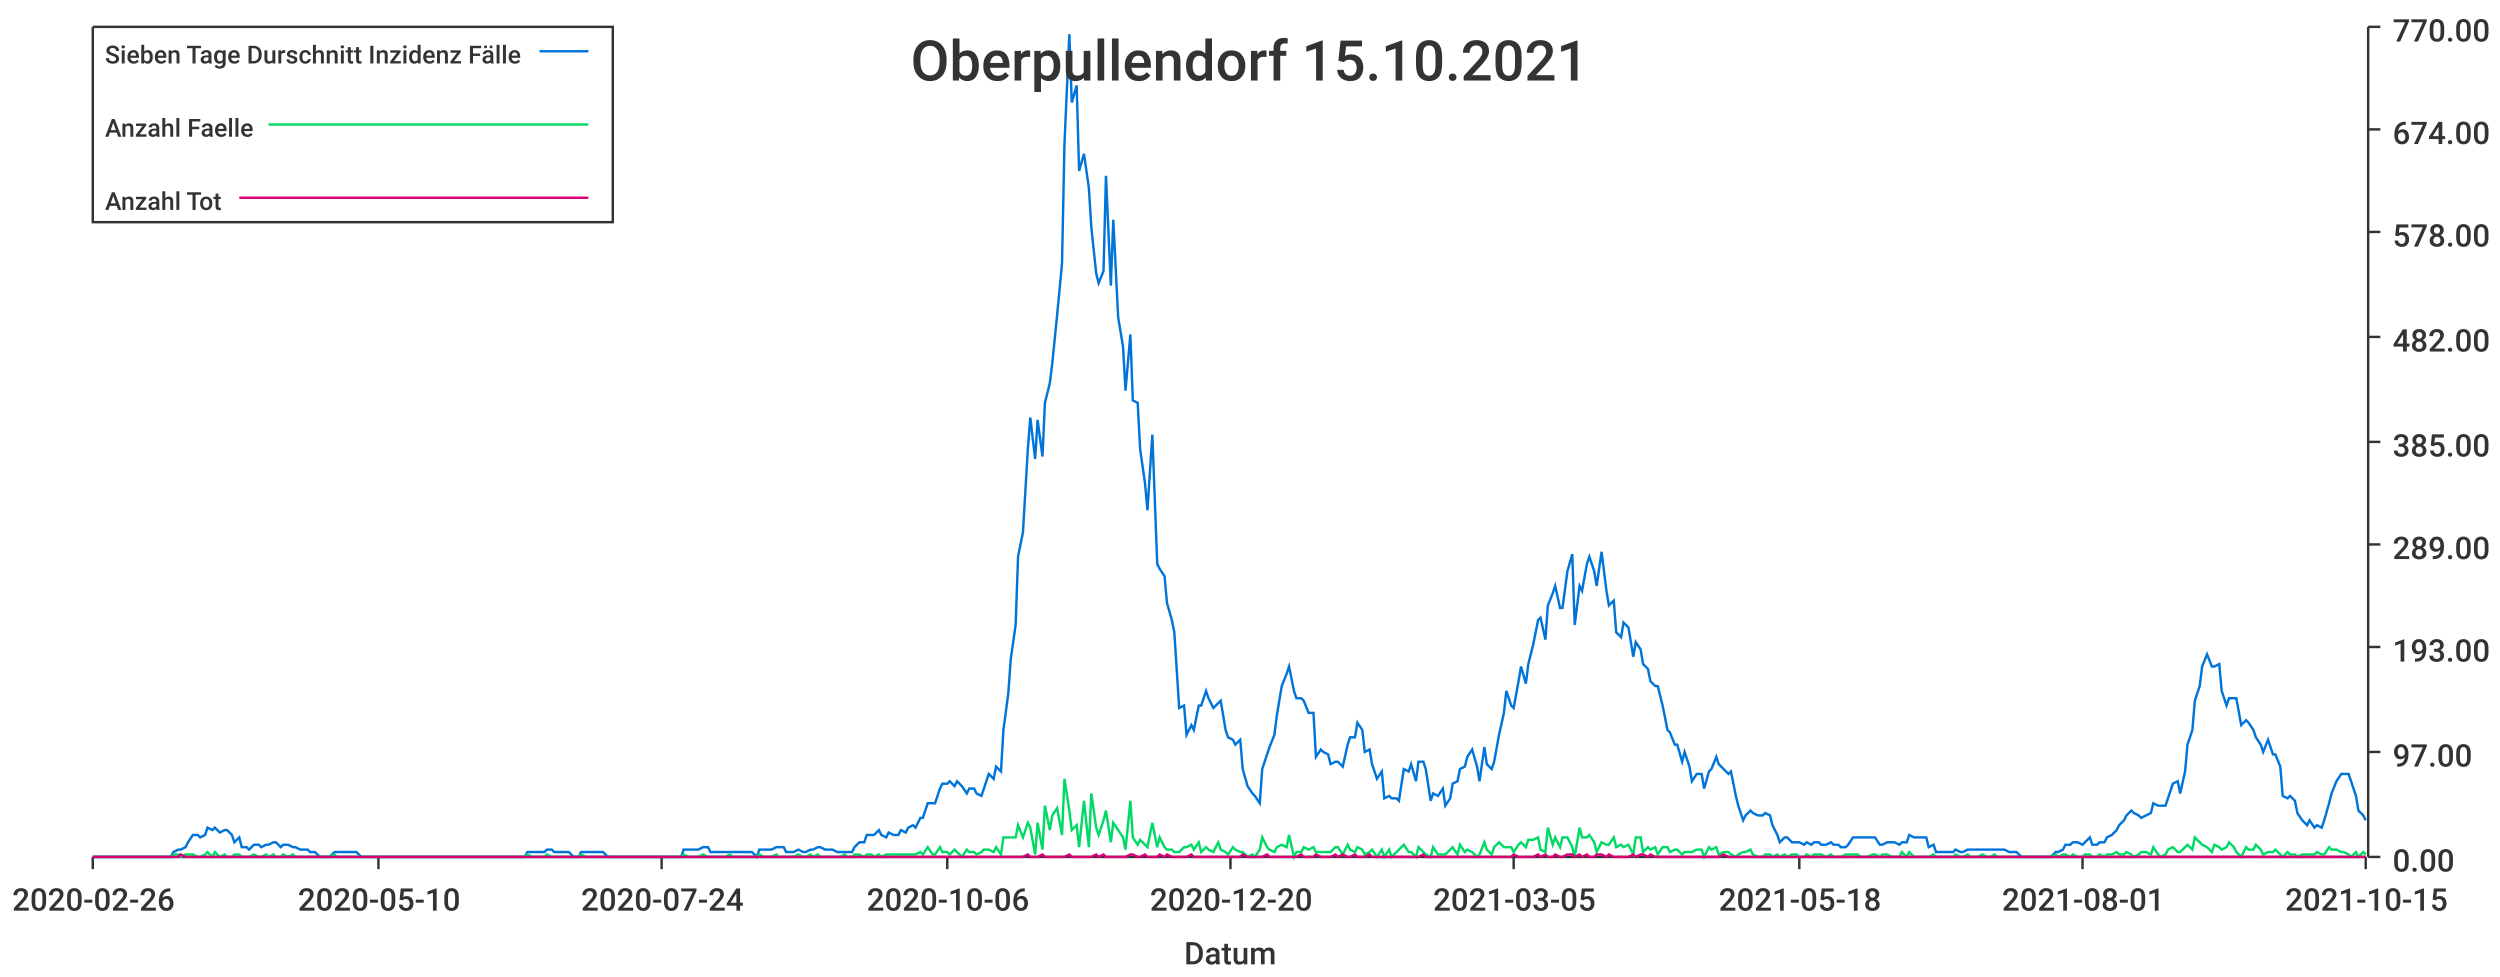
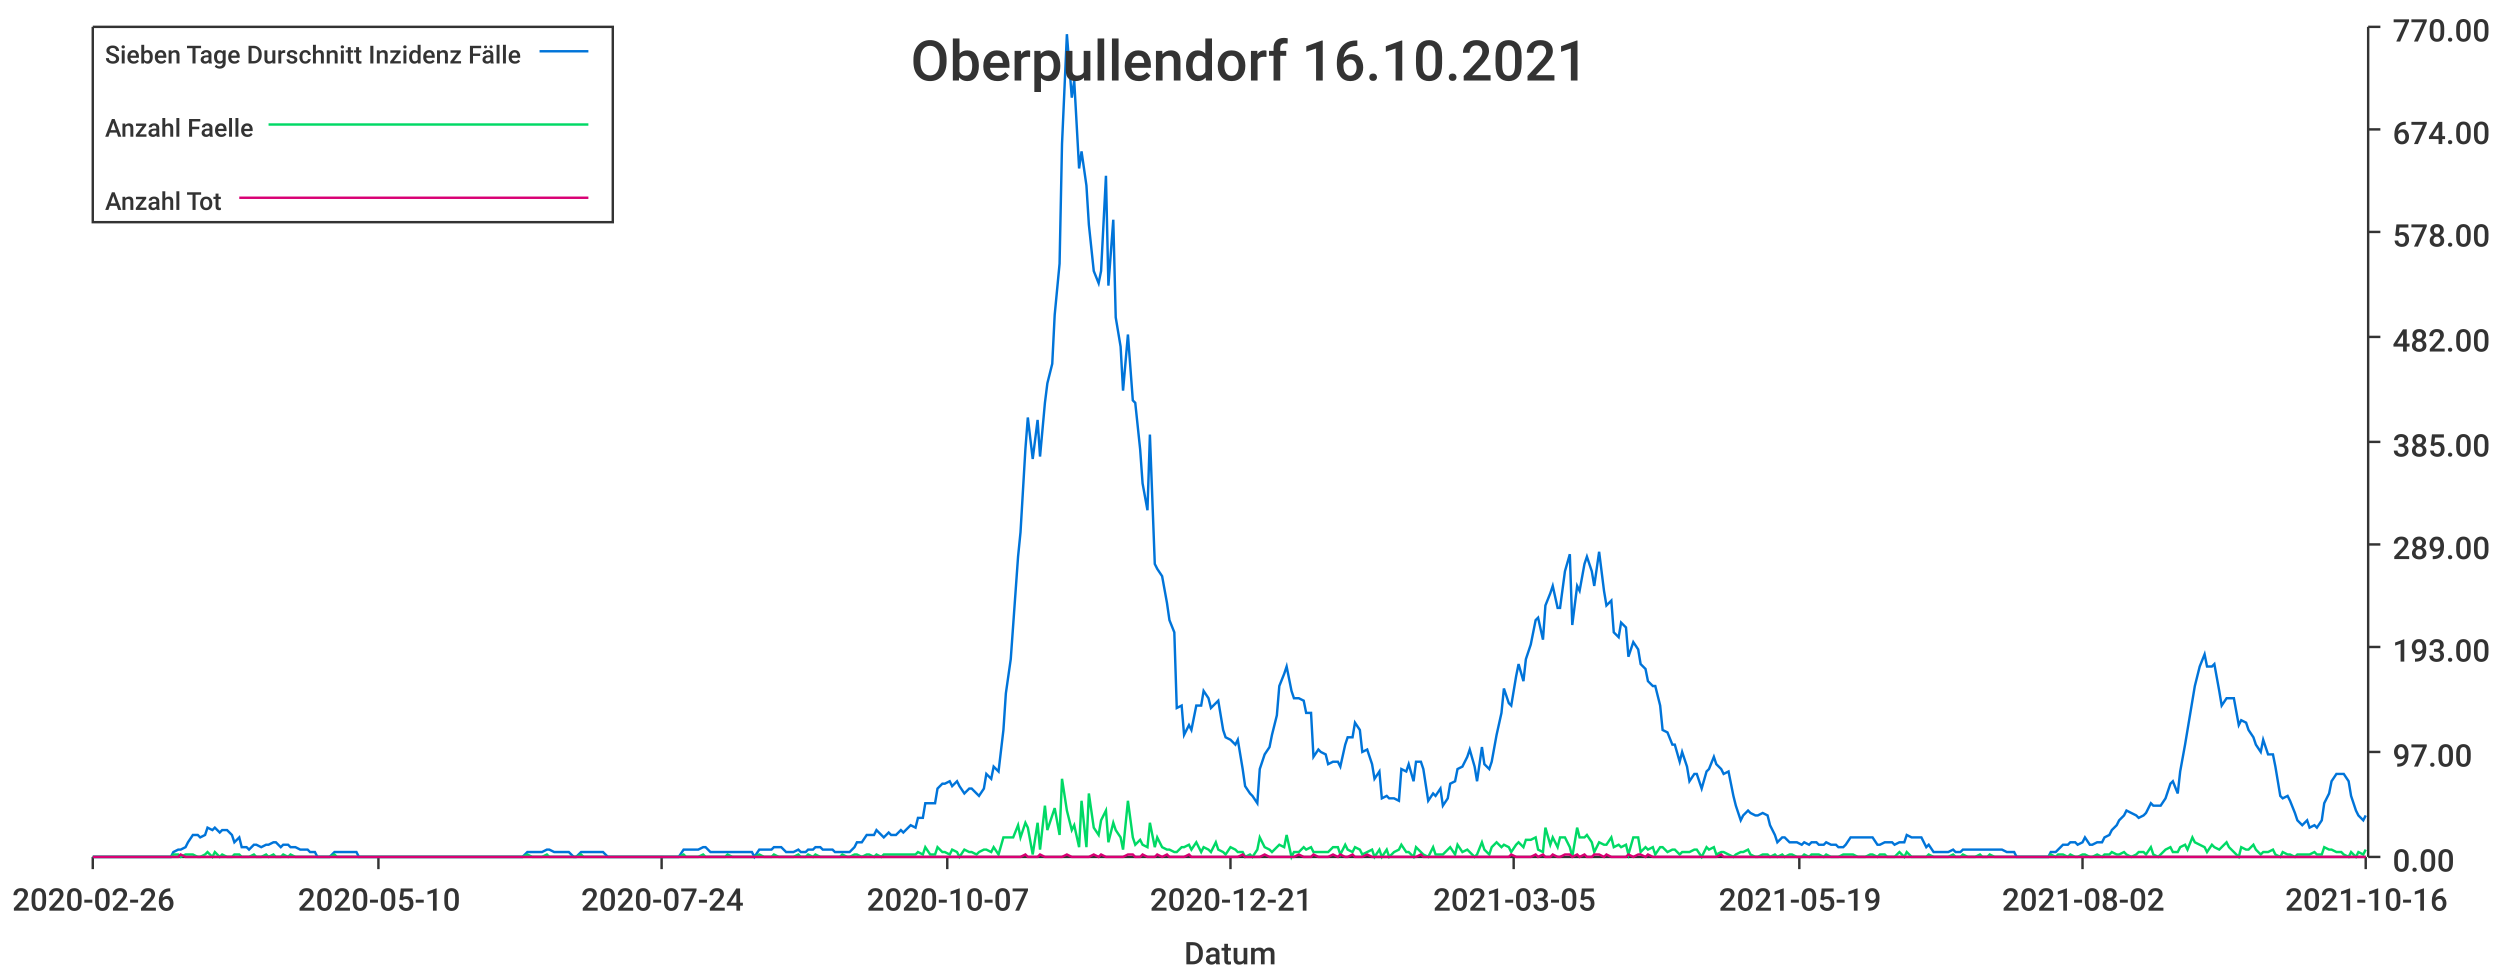
<svg xmlns="http://www.w3.org/2000/svg" width="1024" height="400">\n<path d="M 0 0 L 1024 0 L 1024 400 L 0 400 L 0 0" style="stroke-width:0;stroke:rgba(255,255,255,1.0);fill:rgba(255,255,255,1.0)" />
  <path d="M 38 11 L 969 11 L 969 351 L 38 351 L 38 11" style="stroke-width:0;stroke:rgba(255,255,255,1.0);fill:rgba(255,255,255,1.0)" />
  <path d="M 38 351 L 969 351" style="stroke-width:1;stroke:rgba(51,51,51,1.0);fill:none" />
  <path d="M 38 351 L 38 356" style="stroke-width:1;stroke:rgba(51,51,51,1.0);fill:none" />
  <text x="5" y="373" style="stroke-width:0;stroke:none;fill:rgba(51,51,51,1.0);font-size:12.8px;font-family:'Roboto Medium',sans-serif">2020-02-26</text>
  <path d="M 155 351 L 155 356" style="stroke-width:1;stroke:rgba(51,51,51,1.0);fill:none" />
  <text x="122" y="373" style="stroke-width:0;stroke:none;fill:rgba(51,51,51,1.0);font-size:12.8px;font-family:'Roboto Medium',sans-serif">2020-05-10</text>
  <path d="M 271 351 L 271 356" style="stroke-width:1;stroke:rgba(51,51,51,1.0);fill:none" />
  <text x="238" y="373" style="stroke-width:0;stroke:none;fill:rgba(51,51,51,1.0);font-size:12.8px;font-family:'Roboto Medium',sans-serif">2020-07-24</text>
  <path d="M 388 351 L 388 356" style="stroke-width:1;stroke:rgba(51,51,51,1.0);fill:none" />
-   <text x="355" y="373" style="stroke-width:0;stroke:none;fill:rgba(51,51,51,1.0);font-size:12.8px;font-family:'Roboto Medium',sans-serif">2020-10-06</text>
+   <text x="355" y="373" style="stroke-width:0;stroke:none;fill:rgba(51,51,51,1.0);font-size:12.8px;font-family:'Roboto Medium',sans-serif">2020-10-07</text>
  <path d="M 504 351 L 504 356" style="stroke-width:1;stroke:rgba(51,51,51,1.0);fill:none" />
-   <text x="471" y="373" style="stroke-width:0;stroke:none;fill:rgba(51,51,51,1.0);font-size:12.8px;font-family:'Roboto Medium',sans-serif">2020-12-20</text>
+   <text x="471" y="373" style="stroke-width:0;stroke:none;fill:rgba(51,51,51,1.0);font-size:12.8px;font-family:'Roboto Medium',sans-serif">2020-12-21</text>
  <path d="M 620 351 L 620 356" style="stroke-width:1;stroke:rgba(51,51,51,1.0);fill:none" />
  <text x="587" y="373" style="stroke-width:0;stroke:none;fill:rgba(51,51,51,1.0);font-size:12.8px;font-family:'Roboto Medium',sans-serif">2021-03-05</text>
  <path d="M 737 351 L 737 356" style="stroke-width:1;stroke:rgba(51,51,51,1.0);fill:none" />
-   <text x="704" y="373" style="stroke-width:0;stroke:none;fill:rgba(51,51,51,1.0);font-size:12.8px;font-family:'Roboto Medium',sans-serif">2021-05-18</text>
+   <text x="704" y="373" style="stroke-width:0;stroke:none;fill:rgba(51,51,51,1.0);font-size:12.8px;font-family:'Roboto Medium',sans-serif">2021-05-19</text>
  <path d="M 853 351 L 853 356" style="stroke-width:1;stroke:rgba(51,51,51,1.0);fill:none" />
-   <text x="820" y="373" style="stroke-width:0;stroke:none;fill:rgba(51,51,51,1.0);font-size:12.8px;font-family:'Roboto Medium',sans-serif">2021-08-01</text>
+   <text x="820" y="373" style="stroke-width:0;stroke:none;fill:rgba(51,51,51,1.0);font-size:12.8px;font-family:'Roboto Medium',sans-serif">2021-08-02</text>
  <path d="M 969 351 L 969 356" style="stroke-width:1;stroke:rgba(51,51,51,1.0);fill:none" />
-   <text x="936" y="373" style="stroke-width:0;stroke:none;fill:rgba(51,51,51,1.0);font-size:12.8px;font-family:'Roboto Medium',sans-serif">2021-10-15</text>
+   <text x="936" y="373" style="stroke-width:0;stroke:none;fill:rgba(51,51,51,1.0);font-size:12.8px;font-family:'Roboto Medium',sans-serif">2021-10-16</text>
  <text x="485" y="395" style="stroke-width:0;stroke:none;fill:rgba(51,51,51,1.0);font-size:12.8px;font-family:'Roboto Medium',sans-serif">Datum</text>
  <path d="M 970 351 L 970 11" style="stroke-width:1;stroke:rgba(51,51,51,1.0);fill:none" />
  <path d="M 970 351 L 975 351" style="stroke-width:1;stroke:rgba(51,51,51,1.0);fill:none" />
  <text x="980" y="357" style="stroke-width:0;stroke:none;fill:rgba(51,51,51,1.0);font-size:12.8px;font-family:'Roboto Medium',sans-serif">0.00</text>
  <path d="M 970 308 L 975 308" style="stroke-width:1;stroke:rgba(51,51,51,1.0);fill:none" />
  <text x="980" y="314" style="stroke-width:0;stroke:none;fill:rgba(51,51,51,1.0);font-size:12.8px;font-family:'Roboto Medium',sans-serif">97.00</text>
  <path d="M 970 265 L 975 265" style="stroke-width:1;stroke:rgba(51,51,51,1.0);fill:none" />
  <text x="980" y="271" style="stroke-width:0;stroke:none;fill:rgba(51,51,51,1.0);font-size:12.8px;font-family:'Roboto Medium',sans-serif">193.00</text>
  <path d="M 970 223 L 975 223" style="stroke-width:1;stroke:rgba(51,51,51,1.0);fill:none" />
  <text x="980" y="229" style="stroke-width:0;stroke:none;fill:rgba(51,51,51,1.0);font-size:12.8px;font-family:'Roboto Medium',sans-serif">289.00</text>
  <path d="M 970 181 L 975 181" style="stroke-width:1;stroke:rgba(51,51,51,1.0);fill:none" />
  <text x="980" y="187" style="stroke-width:0;stroke:none;fill:rgba(51,51,51,1.0);font-size:12.8px;font-family:'Roboto Medium',sans-serif">385.00</text>
  <path d="M 970 138 L 975 138" style="stroke-width:1;stroke:rgba(51,51,51,1.0);fill:none" />
  <text x="980" y="144" style="stroke-width:0;stroke:none;fill:rgba(51,51,51,1.0);font-size:12.8px;font-family:'Roboto Medium',sans-serif">482.00</text>
  <path d="M 970 95 L 975 95" style="stroke-width:1;stroke:rgba(51,51,51,1.0);fill:none" />
  <text x="980" y="101" style="stroke-width:0;stroke:none;fill:rgba(51,51,51,1.0);font-size:12.8px;font-family:'Roboto Medium',sans-serif">578.00</text>
  <path d="M 970 53 L 975 53" style="stroke-width:1;stroke:rgba(51,51,51,1.0);fill:none" />
  <text x="980" y="59" style="stroke-width:0;stroke:none;fill:rgba(51,51,51,1.0);font-size:12.8px;font-family:'Roboto Medium',sans-serif">674.00</text>
  <path d="M 970 11 L 975 11" style="stroke-width:1;stroke:rgba(51,51,51,1.0);fill:none" />
  <text x="980" y="17" style="stroke-width:0;stroke:none;fill:rgba(51,51,51,1.0);font-size:12.8px;font-family:'Roboto Medium',sans-serif">770.00</text>
-   <path d="M 38 351 L 40 351 L 42 351 L 43 351 L 45 351 L 46 351 L 48 351 L 49 351 L 51 351 L 53 351 L 54 351 L 56 351 L 57 351 L 59 351 L 60 351 L 62 351 L 63 351 L 65 351 L 67 351 L 68 351 L 70 351 L 71 349 L 73 348 L 74 348 L 76 347 L 77 345 L 79 342 L 81 342 L 82 343 L 84 342 L 85 339 L 87 340 L 88 339 L 90 341 L 92 340 L 93 340 L 95 342 L 96 345 L 98 343 L 99 347 L 101 347 L 102 348 L 104 346 L 106 346 L 107 347 L 109 346 L 110 346 L 112 345 L 113 345 L 115 347 L 116 346 L 118 346 L 120 347 L 121 347 L 123 348 L 124 348 L 126 348 L 127 349 L 129 349 L 131 351 L 132 351 L 134 351 L 135 351 L 137 349 L 138 349 L 140 349 L 141 349 L 143 349 L 145 349 L 146 349 L 148 351 L 149 351 L 151 351 L 152 351 L 154 351 L 155 351 L 157 351 L 159 351 L 160 351 L 162 351 L 163 351 L 165 351 L 166 351 L 168 351 L 169 351 L 171 351 L 173 351 L 174 351 L 176 351 L 177 351 L 179 351 L 180 351 L 182 351 L 184 351 L 185 351 L 187 351 L 188 351 L 190 351 L 191 351 L 193 351 L 194 351 L 196 351 L 198 351 L 199 351 L 201 351 L 202 351 L 204 351 L 205 351 L 207 351 L 208 351 L 210 351 L 212 351 L 213 351 L 215 351 L 216 349 L 218 349 L 219 349 L 221 349 L 223 349 L 224 348 L 226 348 L 227 349 L 229 349 L 230 349 L 232 349 L 233 349 L 235 351 L 237 351 L 238 349 L 240 349 L 241 349 L 243 349 L 244 349 L 246 349 L 247 349 L 249 351 L 251 351 L 252 351 L 254 351 L 255 351 L 257 351 L 258 351 L 260 351 L 262 351 L 263 351 L 265 351 L 266 351 L 268 351 L 269 351 L 271 351 L 272 351 L 274 351 L 276 351 L 277 351 L 279 351 L 280 348 L 282 348 L 283 348 L 285 348 L 286 348 L 288 347 L 290 347 L 291 349 L 293 349 L 294 349 L 296 349 L 297 349 L 299 349 L 300 349 L 302 349 L 304 349 L 305 349 L 307 349 L 308 349 L 310 351 L 311 348 L 313 348 L 315 348 L 316 348 L 318 347 L 319 347 L 321 347 L 322 349 L 324 349 L 325 349 L 327 348 L 329 349 L 330 349 L 332 348 L 333 348 L 335 347 L 336 347 L 338 348 L 339 348 L 341 348 L 343 349 L 344 349 L 346 349 L 347 349 L 349 349 L 350 347 L 352 345 L 354 345 L 355 342 L 357 342 L 358 342 L 360 340 L 361 342 L 363 343 L 364 341 L 366 342 L 368 342 L 369 340 L 371 341 L 372 339 L 374 338 L 375 339 L 377 335 L 378 335 L 380 329 L 382 329 L 383 329 L 385 323 L 386 321 L 388 321 L 389 320 L 391 322 L 392 320 L 394 322 L 396 325 L 397 323 L 399 323 L 400 325 L 402 326 L 403 323 L 405 317 L 407 319 L 408 314 L 410 316 L 411 299 L 413 284 L 414 270 L 416 256 L 417 228 L 419 218 L 421 184 L 422 171 L 424 188 L 425 172 L 427 187 L 428 165 L 430 157 L 431 149 L 433 129 L 435 108 L 436 59 L 438 14 L 439 42 L 441 35 L 442 70 L 444 63 L 446 77 L 447 93 L 449 112 L 450 116 L 452 111 L 453 72 L 455 117 L 456 90 L 458 130 L 460 142 L 461 160 L 463 137 L 464 164 L 466 165 L 467 184 L 469 198 L 470 209 L 472 178 L 474 231 L 475 233 L 477 236 L 478 247 L 480 254 L 481 259 L 483 290 L 485 289 L 486 301 L 488 297 L 489 299 L 491 289 L 492 289 L 494 283 L 495 286 L 497 290 L 499 288 L 500 287 L 502 299 L 503 302 L 505 303 L 506 305 L 508 303 L 509 315 L 511 322 L 513 325 L 514 326 L 516 329 L 517 315 L 519 309 L 520 306 L 522 301 L 523 293 L 525 281 L 527 276 L 528 273 L 530 283 L 531 286 L 533 286 L 534 287 L 536 292 L 538 292 L 539 310 L 541 307 L 542 308 L 544 309 L 545 313 L 547 312 L 548 312 L 550 314 L 552 305 L 553 302 L 555 302 L 556 296 L 558 299 L 559 308 L 561 307 L 562 313 L 564 319 L 566 316 L 567 327 L 569 326 L 570 327 L 572 327 L 573 328 L 575 315 L 577 316 L 578 313 L 580 320 L 581 312 L 583 312 L 584 315 L 586 328 L 587 325 L 589 326 L 591 323 L 592 330 L 594 327 L 595 321 L 597 320 L 598 315 L 600 314 L 601 310 L 603 307 L 605 314 L 606 320 L 608 306 L 609 313 L 611 315 L 612 312 L 614 301 L 616 292 L 617 283 L 619 289 L 620 290 L 622 279 L 623 273 L 625 280 L 626 272 L 628 264 L 630 254 L 631 253 L 633 262 L 634 248 L 636 243 L 637 240 L 639 249 L 640 249 L 642 234 L 644 227 L 645 256 L 647 240 L 648 242 L 650 231 L 651 228 L 653 234 L 654 240 L 656 226 L 658 242 L 659 248 L 661 246 L 662 259 L 664 261 L 665 255 L 667 257 L 669 269 L 670 263 L 672 266 L 673 272 L 675 274 L 676 279 L 678 281 L 679 281 L 681 289 L 683 299 L 684 300 L 686 305 L 687 305 L 689 312 L 690 308 L 692 314 L 693 320 L 695 317 L 697 317 L 698 323 L 700 316 L 701 315 L 703 310 L 704 313 L 706 315 L 708 317 L 709 316 L 711 326 L 712 330 L 714 336 L 715 334 L 717 332 L 718 333 L 720 334 L 722 334 L 723 333 L 725 334 L 726 338 L 728 342 L 729 345 L 731 343 L 732 343 L 734 345 L 736 345 L 737 345 L 739 346 L 740 345 L 742 346 L 743 345 L 745 345 L 746 346 L 748 346 L 750 345 L 751 346 L 753 346 L 754 347 L 756 347 L 757 346 L 759 343 L 761 343 L 762 343 L 764 343 L 765 343 L 767 343 L 768 343 L 770 346 L 771 346 L 773 345 L 775 345 L 776 345 L 778 346 L 779 345 L 781 345 L 782 342 L 784 343 L 785 343 L 787 343 L 789 343 L 790 347 L 792 346 L 793 349 L 795 349 L 796 349 L 798 349 L 800 349 L 801 348 L 803 349 L 804 349 L 806 348 L 807 348 L 809 348 L 810 348 L 812 348 L 814 348 L 815 348 L 817 348 L 818 348 L 820 348 L 821 348 L 823 349 L 824 349 L 826 349 L 828 351 L 829 351 L 831 351 L 832 351 L 834 351 L 835 351 L 837 351 L 839 351 L 840 351 L 842 349 L 843 349 L 845 348 L 846 346 L 848 346 L 849 345 L 851 345 L 853 346 L 854 345 L 856 343 L 857 346 L 859 346 L 860 345 L 862 345 L 863 343 L 865 342 L 867 340 L 868 338 L 870 336 L 871 334 L 873 332 L 874 333 L 876 334 L 877 335 L 879 334 L 881 333 L 882 329 L 884 330 L 885 330 L 887 330 L 888 327 L 890 321 L 892 320 L 893 325 L 895 316 L 896 305 L 898 299 L 899 287 L 901 281 L 902 273 L 904 268 L 906 273 L 907 273 L 909 272 L 910 283 L 912 289 L 913 286 L 915 286 L 916 286 L 918 297 L 920 295 L 921 296 L 923 299 L 924 302 L 926 305 L 927 308 L 929 303 L 931 309 L 932 309 L 934 314 L 935 326 L 937 327 L 938 326 L 940 328 L 941 333 L 943 336 L 945 338 L 946 336 L 948 339 L 949 338 L 951 339 L 952 336 L 954 329 L 955 325 L 957 320 L 959 317 L 960 317 L 962 317 L 963 320 L 965 326 L 966 332 L 968 334 L 969 336" style="stroke-width:1;stroke:rgba(0,116,217,1.0);fill:none" />
-   <path d="M 38 351 L 40 351 L 42 351 L 43 351 L 45 351 L 46 351 L 48 351 L 49 351 L 51 351 L 53 351 L 54 351 L 56 351 L 57 351 L 59 351 L 60 351 L 62 351 L 63 351 L 65 351 L 67 351 L 68 351 L 70 351 L 71 350 L 73 350 L 74 351 L 76 350 L 77 350 L 79 350 L 81 351 L 82 351 L 84 350 L 85 349 L 87 351 L 88 349 L 90 351 L 92 350 L 93 351 L 95 351 L 96 350 L 98 350 L 99 351 L 101 351 L 102 351 L 104 350 L 106 351 L 107 351 L 109 350 L 110 351 L 112 350 L 113 351 L 115 351 L 116 350 L 118 351 L 120 350 L 121 351 L 123 351 L 124 351 L 126 351 L 127 351 L 129 351 L 131 351 L 132 351 L 134 351 L 135 351 L 137 350 L 138 351 L 140 351 L 141 351 L 143 351 L 145 351 L 146 351 L 148 351 L 149 351 L 151 351 L 152 351 L 154 351 L 155 351 L 157 351 L 159 351 L 160 351 L 162 351 L 163 351 L 165 351 L 166 351 L 168 351 L 169 351 L 171 351 L 173 351 L 174 351 L 176 351 L 177 351 L 179 351 L 180 351 L 182 351 L 184 351 L 185 351 L 187 351 L 188 351 L 190 351 L 191 351 L 193 351 L 194 351 L 196 351 L 198 351 L 199 351 L 201 351 L 202 351 L 204 351 L 205 351 L 207 351 L 208 351 L 210 351 L 212 351 L 213 351 L 215 351 L 216 350 L 218 351 L 219 351 L 221 351 L 223 351 L 224 350 L 226 351 L 227 351 L 229 351 L 230 351 L 232 351 L 233 351 L 235 351 L 237 351 L 238 350 L 240 351 L 241 351 L 243 351 L 244 351 L 246 351 L 247 351 L 249 351 L 251 351 L 252 351 L 254 351 L 255 351 L 257 351 L 258 351 L 260 351 L 262 351 L 263 351 L 265 351 L 266 351 L 268 351 L 269 351 L 271 351 L 272 351 L 274 351 L 276 351 L 277 351 L 279 351 L 280 350 L 282 351 L 283 351 L 285 351 L 286 351 L 288 350 L 290 351 L 291 351 L 293 351 L 294 351 L 296 351 L 297 351 L 299 350 L 300 351 L 302 351 L 304 351 L 305 351 L 307 351 L 308 351 L 310 351 L 311 350 L 313 351 L 315 351 L 316 351 L 318 350 L 319 351 L 321 351 L 322 351 L 324 351 L 325 351 L 327 350 L 329 351 L 330 351 L 332 350 L 333 351 L 335 350 L 336 351 L 338 351 L 339 351 L 341 351 L 343 351 L 344 351 L 346 350 L 347 351 L 349 351 L 350 350 L 352 350 L 354 351 L 355 350 L 357 350 L 358 351 L 360 350 L 361 351 L 363 350 L 364 350 L 366 350 L 368 350 L 369 350 L 371 350 L 372 350 L 374 350 L 375 350 L 377 349 L 378 350 L 380 347 L 382 350 L 383 350 L 385 347 L 386 349 L 388 349 L 389 350 L 391 348 L 392 349 L 394 351 L 396 348 L 397 349 L 399 349 L 400 350 L 402 349 L 403 348 L 405 348 L 407 349 L 408 347 L 410 350 L 411 343 L 413 343 L 414 343 L 416 343 L 417 338 L 419 343 L 421 337 L 422 339 L 424 350 L 425 337 L 427 348 L 428 330 L 430 340 L 431 334 L 433 331 L 435 342 L 436 319 L 438 332 L 439 340 L 441 338 L 442 347 L 444 328 L 446 347 L 447 325 L 449 339 L 450 342 L 452 336 L 453 332 L 455 345 L 456 337 L 458 340 L 460 343 L 461 348 L 463 328 L 464 343 L 466 346 L 467 344 L 469 346 L 470 347 L 472 337 L 474 347 L 475 343 L 477 347 L 478 348 L 480 348 L 481 349 L 483 349 L 485 347 L 486 347 L 488 346 L 489 348 L 491 345 L 492 349 L 494 347 L 495 348 L 497 349 L 499 345 L 500 348 L 502 349 L 503 350 L 505 347 L 506 348 L 508 349 L 509 349 L 511 351 L 513 350 L 514 351 L 516 348 L 517 343 L 519 347 L 520 348 L 522 349 L 523 347 L 525 346 L 527 347 L 528 342 L 530 351 L 531 349 L 533 349 L 534 347 L 536 348 L 538 347 L 539 349 L 541 349 L 542 349 L 544 349 L 545 349 L 547 347 L 548 347 L 550 350 L 552 346 L 553 348 L 555 349 L 556 347 L 558 348 L 559 350 L 561 349 L 562 348 L 564 351 L 566 348 L 567 351 L 569 348 L 570 351 L 572 349 L 573 348 L 575 346 L 577 349 L 578 349 L 580 351 L 581 347 L 583 349 L 584 350 L 586 351 L 587 347 L 589 350 L 591 350 L 592 350 L 594 348 L 595 347 L 597 350 L 598 346 L 600 349 L 601 348 L 603 349 L 605 351 L 606 350 L 608 345 L 609 348 L 611 350 L 612 347 L 614 345 L 616 347 L 617 347 L 619 347 L 620 349 L 622 346 L 623 345 L 625 347 L 626 344 L 628 344 L 630 343 L 631 348 L 633 349 L 634 339 L 636 346 L 637 343 L 639 347 L 640 343 L 642 343 L 644 347 L 645 351 L 647 339 L 648 343 L 650 343 L 651 342 L 653 345 L 654 349 L 656 345 L 658 346 L 659 346 L 661 343 L 662 347 L 664 346 L 665 347 L 667 346 L 669 350 L 670 343 L 672 343 L 673 349 L 675 347 L 676 348 L 678 347 L 679 350 L 681 347 L 683 347 L 684 349 L 686 348 L 687 348 L 689 350 L 690 349 L 692 349 L 693 349 L 695 348 L 697 348 L 698 351 L 700 347 L 701 348 L 703 347 L 704 350 L 706 349 L 708 349 L 709 350 L 711 351 L 712 350 L 714 349 L 715 349 L 717 348 L 718 350 L 720 351 L 722 351 L 723 350 L 725 350 L 726 351 L 728 350 L 729 351 L 731 350 L 732 351 L 734 350 L 736 350 L 737 351 L 739 351 L 740 350 L 742 351 L 743 350 L 745 350 L 746 350 L 748 351 L 750 350 L 751 351 L 753 351 L 754 351 L 756 350 L 757 350 L 759 350 L 761 350 L 762 351 L 764 351 L 765 351 L 767 350 L 768 350 L 770 351 L 771 350 L 773 350 L 775 351 L 776 351 L 778 351 L 779 349 L 781 351 L 782 349 L 784 351 L 785 351 L 787 351 L 789 351 L 790 351 L 792 350 L 793 351 L 795 351 L 796 351 L 798 351 L 800 351 L 801 350 L 803 351 L 804 351 L 806 350 L 807 351 L 809 351 L 810 351 L 812 350 L 814 351 L 815 351 L 817 350 L 818 351 L 820 351 L 821 351 L 823 351 L 824 351 L 826 351 L 828 351 L 829 351 L 831 351 L 832 351 L 834 351 L 835 351 L 837 351 L 839 351 L 840 351 L 842 350 L 843 351 L 845 350 L 846 350 L 848 351 L 849 350 L 851 351 L 853 351 L 854 350 L 856 350 L 857 351 L 859 351 L 860 350 L 862 351 L 863 350 L 865 350 L 867 349 L 868 350 L 870 350 L 871 349 L 873 350 L 874 351 L 876 350 L 877 349 L 879 349 L 881 350 L 882 347 L 884 350 L 885 351 L 887 350 L 888 348 L 890 347 L 892 349 L 893 349 L 895 347 L 896 346 L 898 348 L 899 343 L 901 345 L 902 346 L 904 347 L 906 349 L 907 346 L 909 347 L 910 348 L 912 347 L 913 345 L 915 347 L 916 349 L 918 351 L 920 347 L 921 348 L 923 348 L 924 346 L 926 348 L 927 350 L 929 349 L 931 349 L 932 348 L 934 350 L 935 351 L 937 349 L 938 350 L 940 350 L 941 351 L 943 350 L 945 350 L 946 350 L 948 350 L 949 349 L 951 350 L 952 350 L 954 347 L 955 348 L 957 348 L 959 349 L 960 349 L 962 350 L 963 351 L 965 349 L 966 351 L 968 349 L 969 350" style="stroke-width:1;stroke:rgba(0,217,101,1.0);fill:none" />
-   <path d="M 38 351 L 40 351 L 42 351 L 43 351 L 45 351 L 46 351 L 48 351 L 49 351 L 51 351 L 53 351 L 54 351 L 56 351 L 57 351 L 59 351 L 60 351 L 62 351 L 63 351 L 65 351 L 67 351 L 68 351 L 70 351 L 71 351 L 73 351 L 74 350 L 76 351 L 77 351 L 79 351 L 81 351 L 82 351 L 84 351 L 85 351 L 87 351 L 88 351 L 90 351 L 92 351 L 93 351 L 95 351 L 96 351 L 98 351 L 99 351 L 101 351 L 102 351 L 104 351 L 106 351 L 107 351 L 109 351 L 110 351 L 112 351 L 113 351 L 115 351 L 116 351 L 118 351 L 120 351 L 121 351 L 123 351 L 124 351 L 126 351 L 127 351 L 129 351 L 131 351 L 132 351 L 134 351 L 135 351 L 137 351 L 138 351 L 140 351 L 141 351 L 143 351 L 145 351 L 146 351 L 148 351 L 149 351 L 151 351 L 152 351 L 154 351 L 155 351 L 157 351 L 159 351 L 160 351 L 162 351 L 163 351 L 165 351 L 166 351 L 168 351 L 169 351 L 171 351 L 173 351 L 174 351 L 176 351 L 177 351 L 179 351 L 180 351 L 182 351 L 184 351 L 185 351 L 187 351 L 188 351 L 190 351 L 191 351 L 193 351 L 194 351 L 196 351 L 198 351 L 199 351 L 201 351 L 202 351 L 204 351 L 205 351 L 207 351 L 208 351 L 210 351 L 212 351 L 213 351 L 215 351 L 216 351 L 218 351 L 219 351 L 221 351 L 223 351 L 224 351 L 226 351 L 227 351 L 229 351 L 230 351 L 232 351 L 233 351 L 235 351 L 237 351 L 238 351 L 240 351 L 241 351 L 243 351 L 244 351 L 246 351 L 247 351 L 249 351 L 251 351 L 252 351 L 254 351 L 255 351 L 257 351 L 258 351 L 260 351 L 262 351 L 263 351 L 265 351 L 266 351 L 268 351 L 269 351 L 271 351 L 272 351 L 274 351 L 276 351 L 277 351 L 279 351 L 280 351 L 282 351 L 283 351 L 285 351 L 286 351 L 288 351 L 290 351 L 291 351 L 293 351 L 294 351 L 296 351 L 297 351 L 299 351 L 300 351 L 302 351 L 304 351 L 305 351 L 307 351 L 308 351 L 310 351 L 311 351 L 313 351 L 315 351 L 316 351 L 318 351 L 319 351 L 321 351 L 322 351 L 324 351 L 325 351 L 327 351 L 329 351 L 330 351 L 332 351 L 333 351 L 335 351 L 336 351 L 338 351 L 339 351 L 341 351 L 343 351 L 344 351 L 346 351 L 347 351 L 349 351 L 350 351 L 352 351 L 354 351 L 355 351 L 357 351 L 358 351 L 360 351 L 361 351 L 363 351 L 364 351 L 366 351 L 368 351 L 369 351 L 371 351 L 372 351 L 374 351 L 375 351 L 377 351 L 378 351 L 380 351 L 382 351 L 383 351 L 385 351 L 386 351 L 388 351 L 389 351 L 391 351 L 392 351 L 394 351 L 396 351 L 397 351 L 399 351 L 400 351 L 402 351 L 403 351 L 405 351 L 407 351 L 408 351 L 410 351 L 411 351 L 413 351 L 414 351 L 416 351 L 417 351 L 419 351 L 421 350 L 422 351 L 424 351 L 425 351 L 427 350 L 428 351 L 430 351 L 431 351 L 433 351 L 435 351 L 436 351 L 438 350 L 439 351 L 441 351 L 442 351 L 444 351 L 446 351 L 447 351 L 449 350 L 450 351 L 452 350 L 453 351 L 455 351 L 456 351 L 458 351 L 460 351 L 461 351 L 463 350 L 464 350 L 466 351 L 467 351 L 469 350 L 470 351 L 472 351 L 474 351 L 475 350 L 477 351 L 478 350 L 480 351 L 481 351 L 483 351 L 485 351 L 486 351 L 488 350 L 489 351 L 491 351 L 492 351 L 494 351 L 495 351 L 497 351 L 499 351 L 500 351 L 502 351 L 503 351 L 505 351 L 506 351 L 508 351 L 509 350 L 511 351 L 513 351 L 514 351 L 516 351 L 517 351 L 519 350 L 520 351 L 522 351 L 523 351 L 525 351 L 527 351 L 528 351 L 530 351 L 531 351 L 533 350 L 534 351 L 536 351 L 538 351 L 539 350 L 541 351 L 542 351 L 544 351 L 545 351 L 547 350 L 548 351 L 550 350 L 552 351 L 553 351 L 555 350 L 556 351 L 558 351 L 559 351 L 561 350 L 562 351 L 564 351 L 566 351 L 567 351 L 569 351 L 570 351 L 572 351 L 573 351 L 575 351 L 577 351 L 578 351 L 580 351 L 581 351 L 583 350 L 584 351 L 586 351 L 587 351 L 589 351 L 591 351 L 592 351 L 594 351 L 595 351 L 597 351 L 598 351 L 600 351 L 601 351 L 603 351 L 605 351 L 606 351 L 608 351 L 609 351 L 611 351 L 612 351 L 614 351 L 616 351 L 617 351 L 619 351 L 620 350 L 622 351 L 623 351 L 625 351 L 626 351 L 628 351 L 630 350 L 631 351 L 633 350 L 634 351 L 636 351 L 637 350 L 639 351 L 640 351 L 642 350 L 644 350 L 645 351 L 647 350 L 648 351 L 650 350 L 651 351 L 653 351 L 654 350 L 656 350 L 658 351 L 659 350 L 661 351 L 662 351 L 664 351 L 665 351 L 667 351 L 669 350 L 670 351 L 672 350 L 673 350 L 675 351 L 676 350 L 678 351 L 679 351 L 681 351 L 683 351 L 684 351 L 686 351 L 687 351 L 689 351 L 690 351 L 692 351 L 693 351 L 695 351 L 697 351 L 698 351 L 700 351 L 701 351 L 703 351 L 704 351 L 706 350 L 708 351 L 709 351 L 711 351 L 712 351 L 714 351 L 715 351 L 717 351 L 718 351 L 720 351 L 722 351 L 723 351 L 725 351 L 726 351 L 728 351 L 729 351 L 731 351 L 732 351 L 734 351 L 736 351 L 737 351 L 739 351 L 740 351 L 742 351 L 743 351 L 745 351 L 746 351 L 748 351 L 750 351 L 751 351 L 753 351 L 754 351 L 756 351 L 757 351 L 759 351 L 761 351 L 762 351 L 764 351 L 765 351 L 767 351 L 768 351 L 770 351 L 771 351 L 773 351 L 775 351 L 776 351 L 778 351 L 779 351 L 781 351 L 782 351 L 784 351 L 785 351 L 787 351 L 789 351 L 790 351 L 792 351 L 793 351 L 795 351 L 796 351 L 798 351 L 800 351 L 801 351 L 803 351 L 804 351 L 806 351 L 807 351 L 809 351 L 810 351 L 812 351 L 814 351 L 815 351 L 817 351 L 818 351 L 820 351 L 821 351 L 823 351 L 824 351 L 826 351 L 828 351 L 829 351 L 831 351 L 832 351 L 834 351 L 835 351 L 837 351 L 839 351 L 840 351 L 842 351 L 843 351 L 845 351 L 846 351 L 848 351 L 849 351 L 851 351 L 853 351 L 854 351 L 856 351 L 857 351 L 859 351 L 860 351 L 862 351 L 863 351 L 865 351 L 867 351 L 868 351 L 870 351 L 871 351 L 873 351 L 874 351 L 876 351 L 877 351 L 879 351 L 881 351 L 882 351 L 884 351 L 885 351 L 887 351 L 888 351 L 890 351 L 892 351 L 893 351 L 895 351 L 896 351 L 898 351 L 899 351 L 901 351 L 902 351 L 904 351 L 906 351 L 907 351 L 909 351 L 910 351 L 912 351 L 913 351 L 915 351 L 916 351 L 918 351 L 920 351 L 921 351 L 923 351 L 924 351 L 926 351 L 927 351 L 929 351 L 931 351 L 932 351 L 934 351 L 935 351 L 937 351 L 938 351 L 940 351 L 941 351 L 943 351 L 945 351 L 946 351 L 948 351 L 949 351 L 951 351 L 952 351 L 954 351 L 955 351 L 957 351 L 959 351 L 960 351 L 962 351 L 963 351 L 965 351 L 966 351 L 968 351 L 969 351" style="stroke-width:1;stroke:rgba(217,0,116,1.0);fill:none" />
-   <text x="373" y="33" style="stroke-width:0;stroke:none;fill:rgba(51,51,51,1.0);font-size:23.0px;font-family:'Roboto Medium',sans-serif">Oberpullendorf 15.10.2021</text>
+   <path d="M 38 351 L 40 351 L 42 351 L 43 351 L 45 351 L 46 351 L 48 351 L 49 351 L 51 351 L 53 351 L 54 351 L 56 351 L 57 351 L 59 351 L 60 351 L 62 351 L 63 351 L 65 351 L 67 351 L 68 351 L 70 351 L 71 349 L 73 348 L 74 348 L 76 347 L 77 345 L 79 342 L 81 342 L 82 343 L 84 342 L 85 339 L 87 340 L 88 339 L 90 341 L 91 340 L 93 340 L 95 342 L 96 345 L 98 343 L 99 347 L 101 347 L 102 348 L 104 346 L 105 346 L 107 347 L 109 346 L 110 346 L 112 345 L 113 345 L 115 347 L 116 346 L 118 346 L 119 347 L 121 347 L 123 348 L 124 348 L 126 348 L 127 349 L 129 349 L 130 351 L 132 351 L 133 351 L 135 351 L 137 349 L 138 349 L 140 349 L 141 349 L 143 349 L 144 349 L 146 349 L 147 351 L 149 351 L 151 351 L 152 351 L 154 351 L 155 351 L 157 351 L 158 351 L 160 351 L 161 351 L 163 351 L 165 351 L 166 351 L 168 351 L 169 351 L 171 351 L 172 351 L 174 351 L 176 351 L 177 351 L 179 351 L 180 351 L 182 351 L 183 351 L 185 351 L 186 351 L 188 351 L 190 351 L 191 351 L 193 351 L 194 351 L 196 351 L 197 351 L 199 351 L 200 351 L 202 351 L 204 351 L 205 351 L 207 351 L 208 351 L 210 351 L 211 351 L 213 351 L 214 351 L 216 349 L 218 349 L 219 349 L 221 349 L 222 349 L 224 348 L 225 348 L 227 349 L 228 349 L 230 349 L 232 349 L 233 349 L 235 351 L 236 351 L 238 349 L 239 349 L 241 349 L 242 349 L 244 349 L 246 349 L 247 349 L 249 351 L 250 351 L 252 351 L 253 351 L 255 351 L 256 351 L 258 351 L 260 351 L 261 351 L 263 351 L 264 351 L 266 351 L 267 351 L 269 351 L 270 351 L 272 351 L 274 351 L 275 351 L 277 351 L 278 351 L 280 348 L 281 348 L 283 348 L 284 348 L 286 348 L 288 347 L 289 347 L 291 349 L 292 349 L 294 349 L 295 349 L 297 349 L 298 349 L 300 349 L 302 349 L 303 349 L 305 349 L 306 349 L 308 349 L 309 351 L 311 348 L 313 348 L 314 348 L 316 348 L 317 347 L 319 347 L 320 347 L 322 349 L 323 349 L 325 349 L 327 348 L 328 349 L 330 349 L 331 348 L 333 348 L 334 347 L 336 347 L 337 348 L 339 348 L 341 348 L 342 349 L 344 349 L 345 349 L 347 349 L 348 349 L 350 347 L 351 345 L 353 345 L 355 342 L 356 342 L 358 342 L 359 340 L 361 342 L 362 343 L 364 341 L 365 342 L 367 342 L 369 340 L 370 341 L 372 339 L 373 338 L 375 339 L 376 335 L 378 335 L 379 329 L 381 329 L 383 329 L 384 323 L 386 321 L 387 321 L 389 320 L 390 322 L 392 320 L 393 322 L 395 325 L 397 323 L 398 323 L 400 325 L 401 326 L 403 323 L 404 317 L 406 319 L 407 314 L 409 316 L 411 299 L 412 284 L 414 270 L 415 256 L 417 228 L 418 218 L 420 184 L 421 171 L 423 188 L 425 172 L 426 187 L 428 165 L 429 157 L 431 149 L 432 129 L 434 108 L 435 59 L 437 14 L 439 40 L 440 33 L 442 69 L 443 62 L 445 76 L 446 92 L 448 111 L 450 116 L 451 111 L 453 72 L 454 117 L 456 90 L 457 130 L 459 142 L 460 160 L 462 137 L 464 164 L 465 165 L 467 184 L 468 198 L 470 209 L 471 178 L 473 231 L 474 233 L 476 236 L 478 247 L 479 254 L 481 259 L 482 290 L 484 289 L 485 301 L 487 297 L 488 299 L 490 289 L 492 289 L 493 283 L 495 286 L 496 290 L 498 288 L 499 287 L 501 299 L 502 302 L 504 303 L 506 305 L 507 303 L 509 315 L 510 322 L 512 325 L 513 326 L 515 329 L 516 315 L 518 309 L 520 306 L 521 301 L 523 293 L 524 281 L 526 276 L 527 273 L 529 283 L 530 286 L 532 286 L 534 287 L 535 292 L 537 292 L 538 310 L 540 307 L 541 308 L 543 309 L 544 313 L 546 312 L 548 312 L 549 314 L 551 305 L 552 302 L 554 302 L 555 296 L 557 299 L 558 308 L 560 307 L 562 313 L 563 319 L 565 316 L 566 327 L 568 326 L 569 327 L 571 327 L 573 328 L 574 315 L 576 316 L 577 313 L 579 320 L 580 312 L 582 312 L 583 315 L 585 328 L 587 325 L 588 326 L 590 323 L 591 330 L 593 327 L 594 321 L 596 320 L 597 315 L 599 314 L 601 310 L 602 307 L 604 314 L 605 320 L 607 306 L 608 313 L 610 315 L 611 312 L 613 301 L 615 292 L 616 282 L 618 288 L 619 289 L 621 277 L 622 272 L 624 279 L 625 270 L 627 264 L 629 254 L 630 253 L 632 262 L 633 248 L 635 243 L 636 240 L 638 249 L 639 249 L 641 234 L 643 227 L 644 256 L 646 240 L 647 242 L 649 231 L 650 228 L 652 234 L 653 240 L 655 226 L 657 242 L 658 248 L 660 246 L 661 259 L 663 261 L 664 255 L 666 257 L 667 269 L 669 263 L 671 266 L 672 272 L 674 274 L 675 279 L 677 281 L 678 281 L 680 289 L 681 299 L 683 300 L 685 305 L 686 305 L 688 312 L 689 308 L 691 314 L 692 320 L 694 317 L 695 317 L 697 323 L 699 316 L 700 315 L 702 310 L 703 313 L 705 315 L 706 317 L 708 316 L 710 326 L 711 330 L 713 336 L 714 334 L 716 332 L 717 333 L 719 334 L 720 334 L 722 333 L 724 334 L 725 338 L 727 342 L 728 345 L 730 343 L 731 343 L 733 345 L 734 345 L 736 345 L 738 346 L 739 345 L 741 346 L 742 345 L 744 345 L 745 346 L 747 346 L 748 345 L 750 346 L 752 346 L 753 347 L 755 347 L 756 346 L 758 343 L 759 343 L 761 343 L 762 343 L 764 343 L 766 343 L 767 343 L 769 346 L 770 346 L 772 345 L 773 345 L 775 345 L 776 346 L 778 345 L 780 345 L 781 342 L 783 343 L 784 343 L 786 343 L 787 343 L 789 347 L 790 346 L 792 349 L 794 349 L 795 349 L 797 349 L 798 349 L 800 348 L 801 349 L 803 349 L 804 348 L 806 348 L 808 348 L 809 348 L 811 348 L 812 348 L 814 348 L 815 348 L 817 348 L 818 348 L 820 348 L 822 349 L 823 349 L 825 349 L 826 351 L 828 351 L 829 351 L 831 351 L 832 351 L 834 351 L 836 351 L 837 351 L 839 351 L 840 349 L 842 349 L 843 348 L 845 346 L 847 346 L 848 345 L 850 345 L 851 346 L 853 345 L 854 343 L 856 346 L 857 346 L 859 345 L 861 345 L 862 343 L 864 342 L 865 340 L 867 338 L 868 336 L 870 334 L 871 332 L 873 333 L 875 334 L 876 335 L 878 334 L 879 333 L 881 329 L 882 330 L 884 330 L 885 330 L 887 327 L 889 321 L 890 320 L 892 325 L 893 316 L 895 305 L 896 299 L 898 287 L 899 281 L 901 273 L 903 268 L 904 273 L 906 273 L 907 272 L 909 283 L 910 289 L 912 286 L 913 286 L 915 286 L 917 297 L 918 295 L 920 296 L 921 299 L 923 302 L 924 305 L 926 308 L 927 303 L 929 309 L 931 309 L 932 314 L 934 326 L 935 327 L 937 326 L 938 328 L 940 333 L 941 336 L 943 338 L 945 336 L 946 339 L 948 338 L 949 339 L 951 336 L 952 329 L 954 325 L 955 320 L 957 317 L 959 317 L 960 317 L 962 320 L 963 326 L 965 332 L 966 334 L 968 336 L 969 334" style="stroke-width:1;stroke:rgba(0,116,217,1.0);fill:none" />
+   <path d="M 38 351 L 40 351 L 42 351 L 43 351 L 45 351 L 46 351 L 48 351 L 49 351 L 51 351 L 53 351 L 54 351 L 56 351 L 57 351 L 59 351 L 60 351 L 62 351 L 63 351 L 65 351 L 67 351 L 68 351 L 70 351 L 71 350 L 73 350 L 74 351 L 76 350 L 77 350 L 79 350 L 81 351 L 82 351 L 84 350 L 85 349 L 87 351 L 88 349 L 90 351 L 91 350 L 93 351 L 95 351 L 96 350 L 98 350 L 99 351 L 101 351 L 102 351 L 104 350 L 105 351 L 107 351 L 109 350 L 110 351 L 112 350 L 113 351 L 115 351 L 116 350 L 118 351 L 119 350 L 121 351 L 123 351 L 124 351 L 126 351 L 127 351 L 129 351 L 130 351 L 132 351 L 133 351 L 135 351 L 137 350 L 138 351 L 140 351 L 141 351 L 143 351 L 144 351 L 146 351 L 147 351 L 149 351 L 151 351 L 152 351 L 154 351 L 155 351 L 157 351 L 158 351 L 160 351 L 161 351 L 163 351 L 165 351 L 166 351 L 168 351 L 169 351 L 171 351 L 172 351 L 174 351 L 176 351 L 177 351 L 179 351 L 180 351 L 182 351 L 183 351 L 185 351 L 186 351 L 188 351 L 190 351 L 191 351 L 193 351 L 194 351 L 196 351 L 197 351 L 199 351 L 200 351 L 202 351 L 204 351 L 205 351 L 207 351 L 208 351 L 210 351 L 211 351 L 213 351 L 214 351 L 216 350 L 218 351 L 219 351 L 221 351 L 222 351 L 224 350 L 225 351 L 227 351 L 228 351 L 230 351 L 232 351 L 233 351 L 235 351 L 236 351 L 238 350 L 239 351 L 241 351 L 242 351 L 244 351 L 246 351 L 247 351 L 249 351 L 250 351 L 252 351 L 253 351 L 255 351 L 256 351 L 258 351 L 260 351 L 261 351 L 263 351 L 264 351 L 266 351 L 267 351 L 269 351 L 270 351 L 272 351 L 274 351 L 275 351 L 277 351 L 278 351 L 280 350 L 281 351 L 283 351 L 284 351 L 286 351 L 288 350 L 289 351 L 291 351 L 292 351 L 294 351 L 295 351 L 297 351 L 298 350 L 300 351 L 302 351 L 303 351 L 305 351 L 306 351 L 308 351 L 309 351 L 311 350 L 313 351 L 314 351 L 316 351 L 317 350 L 319 351 L 320 351 L 322 351 L 323 351 L 325 351 L 327 350 L 328 351 L 330 351 L 331 350 L 333 351 L 334 350 L 336 351 L 337 351 L 339 351 L 341 351 L 342 351 L 344 351 L 345 350 L 347 351 L 348 351 L 350 350 L 351 350 L 353 351 L 355 350 L 356 350 L 358 351 L 359 350 L 361 351 L 362 350 L 364 350 L 365 350 L 367 350 L 369 350 L 370 350 L 372 350 L 373 350 L 375 350 L 376 349 L 378 350 L 379 347 L 381 350 L 383 350 L 384 347 L 386 349 L 387 349 L 389 350 L 390 348 L 392 349 L 393 351 L 395 348 L 397 349 L 398 349 L 400 350 L 401 349 L 403 348 L 404 348 L 406 349 L 407 347 L 409 350 L 411 343 L 412 343 L 414 343 L 415 343 L 417 338 L 418 343 L 420 337 L 421 339 L 423 350 L 425 337 L 426 348 L 428 330 L 429 340 L 431 334 L 432 331 L 434 342 L 435 319 L 437 332 L 439 340 L 440 338 L 442 347 L 443 328 L 445 347 L 446 325 L 448 339 L 450 342 L 451 336 L 453 332 L 454 345 L 456 337 L 457 340 L 459 343 L 460 348 L 462 328 L 464 343 L 465 346 L 467 344 L 468 346 L 470 347 L 471 337 L 473 347 L 474 343 L 476 347 L 478 348 L 479 348 L 481 349 L 482 349 L 484 347 L 485 347 L 487 346 L 488 348 L 490 345 L 492 349 L 493 347 L 495 348 L 496 349 L 498 345 L 499 348 L 501 349 L 502 350 L 504 347 L 506 348 L 507 349 L 509 349 L 510 351 L 512 350 L 513 351 L 515 348 L 516 343 L 518 347 L 520 348 L 521 349 L 523 347 L 524 346 L 526 347 L 527 342 L 529 351 L 530 349 L 532 349 L 534 347 L 535 348 L 537 347 L 538 349 L 540 349 L 541 349 L 543 349 L 544 349 L 546 347 L 548 347 L 549 350 L 551 346 L 552 348 L 554 349 L 555 347 L 557 348 L 558 350 L 560 349 L 562 348 L 563 351 L 565 348 L 566 351 L 568 348 L 569 351 L 571 349 L 573 348 L 574 346 L 576 349 L 577 349 L 579 351 L 580 347 L 582 349 L 583 350 L 585 351 L 587 347 L 588 350 L 590 350 L 591 350 L 593 348 L 594 347 L 596 350 L 597 346 L 599 349 L 601 348 L 602 349 L 604 351 L 605 350 L 607 345 L 608 348 L 610 350 L 611 347 L 613 345 L 615 347 L 616 346 L 618 347 L 619 349 L 621 346 L 622 345 L 624 347 L 625 344 L 627 344 L 629 343 L 630 348 L 632 349 L 633 339 L 635 346 L 636 343 L 638 347 L 639 343 L 641 343 L 643 347 L 644 351 L 646 339 L 647 343 L 649 343 L 650 342 L 652 345 L 653 349 L 655 345 L 657 346 L 658 346 L 660 343 L 661 347 L 663 346 L 664 347 L 666 346 L 667 350 L 669 343 L 671 343 L 672 349 L 674 347 L 675 348 L 677 347 L 678 350 L 680 347 L 681 347 L 683 349 L 685 348 L 686 348 L 688 350 L 689 349 L 691 349 L 692 349 L 694 348 L 695 348 L 697 351 L 699 347 L 700 348 L 702 347 L 703 350 L 705 349 L 706 349 L 708 350 L 710 351 L 711 350 L 713 349 L 714 349 L 716 348 L 717 350 L 719 351 L 720 351 L 722 350 L 724 350 L 725 351 L 727 350 L 728 351 L 730 350 L 731 351 L 733 350 L 734 350 L 736 351 L 738 351 L 739 350 L 741 351 L 742 350 L 744 350 L 745 350 L 747 351 L 748 350 L 750 351 L 752 351 L 753 351 L 755 350 L 756 350 L 758 350 L 759 350 L 761 351 L 762 351 L 764 351 L 766 350 L 767 350 L 769 351 L 770 350 L 772 350 L 773 351 L 775 351 L 776 351 L 778 349 L 780 351 L 781 349 L 783 351 L 784 351 L 786 351 L 787 351 L 789 351 L 790 350 L 792 351 L 794 351 L 795 351 L 797 351 L 798 351 L 800 350 L 801 351 L 803 351 L 804 350 L 806 351 L 808 351 L 809 351 L 811 350 L 812 351 L 814 351 L 815 350 L 817 351 L 818 351 L 820 351 L 822 351 L 823 351 L 825 351 L 826 351 L 828 351 L 829 351 L 831 351 L 832 351 L 834 351 L 836 351 L 837 351 L 839 351 L 840 350 L 842 351 L 843 350 L 845 350 L 847 351 L 848 350 L 850 351 L 851 351 L 853 350 L 854 350 L 856 351 L 857 351 L 859 350 L 861 351 L 862 350 L 864 350 L 865 349 L 867 350 L 868 350 L 870 349 L 871 350 L 873 351 L 875 350 L 876 349 L 878 349 L 879 350 L 881 347 L 882 350 L 884 351 L 885 350 L 887 348 L 889 347 L 890 349 L 892 349 L 893 347 L 895 346 L 896 348 L 898 343 L 899 345 L 901 346 L 903 347 L 904 349 L 906 346 L 907 347 L 909 348 L 910 347 L 912 345 L 913 347 L 915 349 L 917 351 L 918 347 L 920 348 L 921 348 L 923 346 L 924 348 L 926 350 L 927 349 L 929 349 L 931 348 L 932 350 L 934 351 L 935 349 L 937 350 L 938 350 L 940 351 L 941 350 L 943 350 L 945 350 L 946 350 L 948 349 L 949 350 L 951 350 L 952 347 L 954 348 L 955 348 L 957 349 L 959 349 L 960 350 L 962 351 L 963 349 L 965 351 L 966 349 L 968 350 L 969 348" style="stroke-width:1;stroke:rgba(0,217,101,1.0);fill:none" />
+   <path d="M 38 351 L 40 351 L 42 351 L 43 351 L 45 351 L 46 351 L 48 351 L 49 351 L 51 351 L 53 351 L 54 351 L 56 351 L 57 351 L 59 351 L 60 351 L 62 351 L 63 351 L 65 351 L 67 351 L 68 351 L 70 351 L 71 351 L 73 351 L 74 350 L 76 351 L 77 351 L 79 351 L 81 351 L 82 351 L 84 351 L 85 351 L 87 351 L 88 351 L 90 351 L 91 351 L 93 351 L 95 351 L 96 351 L 98 351 L 99 351 L 101 351 L 102 351 L 104 351 L 105 351 L 107 351 L 109 351 L 110 351 L 112 351 L 113 351 L 115 351 L 116 351 L 118 351 L 119 351 L 121 351 L 123 351 L 124 351 L 126 351 L 127 351 L 129 351 L 130 351 L 132 351 L 133 351 L 135 351 L 137 351 L 138 351 L 140 351 L 141 351 L 143 351 L 144 351 L 146 351 L 147 351 L 149 351 L 151 351 L 152 351 L 154 351 L 155 351 L 157 351 L 158 351 L 160 351 L 161 351 L 163 351 L 165 351 L 166 351 L 168 351 L 169 351 L 171 351 L 172 351 L 174 351 L 176 351 L 177 351 L 179 351 L 180 351 L 182 351 L 183 351 L 185 351 L 186 351 L 188 351 L 190 351 L 191 351 L 193 351 L 194 351 L 196 351 L 197 351 L 199 351 L 200 351 L 202 351 L 204 351 L 205 351 L 207 351 L 208 351 L 210 351 L 211 351 L 213 351 L 214 351 L 216 351 L 218 351 L 219 351 L 221 351 L 222 351 L 224 351 L 225 351 L 227 351 L 228 351 L 230 351 L 232 351 L 233 351 L 235 351 L 236 351 L 238 351 L 239 351 L 241 351 L 242 351 L 244 351 L 246 351 L 247 351 L 249 351 L 250 351 L 252 351 L 253 351 L 255 351 L 256 351 L 258 351 L 260 351 L 261 351 L 263 351 L 264 351 L 266 351 L 267 351 L 269 351 L 270 351 L 272 351 L 274 351 L 275 351 L 277 351 L 278 351 L 280 351 L 281 351 L 283 351 L 284 351 L 286 351 L 288 351 L 289 351 L 291 351 L 292 351 L 294 351 L 295 351 L 297 351 L 298 351 L 300 351 L 302 351 L 303 351 L 305 351 L 306 351 L 308 351 L 309 351 L 311 351 L 313 351 L 314 351 L 316 351 L 317 351 L 319 351 L 320 351 L 322 351 L 323 351 L 325 351 L 327 351 L 328 351 L 330 351 L 331 351 L 333 351 L 334 351 L 336 351 L 337 351 L 339 351 L 341 351 L 342 351 L 344 351 L 345 351 L 347 351 L 348 351 L 350 351 L 351 351 L 353 351 L 355 351 L 356 351 L 358 351 L 359 351 L 361 351 L 362 351 L 364 351 L 365 351 L 367 351 L 369 351 L 370 351 L 372 351 L 373 351 L 375 351 L 376 351 L 378 351 L 379 351 L 381 351 L 383 351 L 384 351 L 386 351 L 387 351 L 389 351 L 390 351 L 392 351 L 393 351 L 395 351 L 397 351 L 398 351 L 400 351 L 401 351 L 403 351 L 404 351 L 406 351 L 407 351 L 409 351 L 411 351 L 412 351 L 414 351 L 415 351 L 417 351 L 418 351 L 420 350 L 421 351 L 423 351 L 425 351 L 426 350 L 428 351 L 429 351 L 431 351 L 432 351 L 434 351 L 435 351 L 437 350 L 439 351 L 440 351 L 442 351 L 443 351 L 445 351 L 446 351 L 448 350 L 450 351 L 451 350 L 453 351 L 454 351 L 456 351 L 457 351 L 459 351 L 460 351 L 462 350 L 464 350 L 465 351 L 467 351 L 468 350 L 470 351 L 471 351 L 473 351 L 474 350 L 476 351 L 478 350 L 479 351 L 481 351 L 482 351 L 484 351 L 485 351 L 487 350 L 488 351 L 490 351 L 492 351 L 493 351 L 495 351 L 496 351 L 498 351 L 499 351 L 501 351 L 502 351 L 504 351 L 506 351 L 507 351 L 509 350 L 510 351 L 512 351 L 513 351 L 515 351 L 516 351 L 518 350 L 520 351 L 521 351 L 523 351 L 524 351 L 526 351 L 527 351 L 529 351 L 530 351 L 532 350 L 534 351 L 535 351 L 537 351 L 538 350 L 540 351 L 541 351 L 543 351 L 544 351 L 546 350 L 548 351 L 549 350 L 551 351 L 552 351 L 554 350 L 555 351 L 557 351 L 558 351 L 560 350 L 562 351 L 563 351 L 565 351 L 566 351 L 568 351 L 569 351 L 571 351 L 573 351 L 574 351 L 576 351 L 577 351 L 579 351 L 580 351 L 582 350 L 583 351 L 585 351 L 587 351 L 588 351 L 590 351 L 591 351 L 593 351 L 594 351 L 596 351 L 597 351 L 599 351 L 601 351 L 602 351 L 604 351 L 605 351 L 607 351 L 608 351 L 610 351 L 611 351 L 613 351 L 615 351 L 616 351 L 618 351 L 619 350 L 621 351 L 622 351 L 624 351 L 625 351 L 627 351 L 629 350 L 630 351 L 632 350 L 633 351 L 635 351 L 636 350 L 638 351 L 639 351 L 641 350 L 643 350 L 644 351 L 646 350 L 647 351 L 649 350 L 650 351 L 652 351 L 653 350 L 655 350 L 657 351 L 658 350 L 660 351 L 661 351 L 663 351 L 664 351 L 666 351 L 667 350 L 669 351 L 671 350 L 672 350 L 674 351 L 675 350 L 677 351 L 678 351 L 680 351 L 681 351 L 683 351 L 685 351 L 686 351 L 688 351 L 689 351 L 691 351 L 692 351 L 694 351 L 695 351 L 697 351 L 699 351 L 700 351 L 702 351 L 703 351 L 705 350 L 706 351 L 708 351 L 710 351 L 711 351 L 713 351 L 714 351 L 716 351 L 717 351 L 719 351 L 720 351 L 722 351 L 724 351 L 725 351 L 727 351 L 728 351 L 730 351 L 731 351 L 733 351 L 734 351 L 736 351 L 738 351 L 739 351 L 741 351 L 742 351 L 744 351 L 745 351 L 747 351 L 748 351 L 750 351 L 752 351 L 753 351 L 755 351 L 756 351 L 758 351 L 759 351 L 761 351 L 762 351 L 764 351 L 766 351 L 767 351 L 769 351 L 770 351 L 772 351 L 773 351 L 775 351 L 776 351 L 778 351 L 780 351 L 781 351 L 783 351 L 784 351 L 786 351 L 787 351 L 789 351 L 790 351 L 792 351 L 794 351 L 795 351 L 797 351 L 798 351 L 800 351 L 801 351 L 803 351 L 804 351 L 806 351 L 808 351 L 809 351 L 811 351 L 812 351 L 814 351 L 815 351 L 817 351 L 818 351 L 820 351 L 822 351 L 823 351 L 825 351 L 826 351 L 828 351 L 829 351 L 831 351 L 832 351 L 834 351 L 836 351 L 837 351 L 839 351 L 840 351 L 842 351 L 843 351 L 845 351 L 847 351 L 848 351 L 850 351 L 851 351 L 853 351 L 854 351 L 856 351 L 857 351 L 859 351 L 861 351 L 862 351 L 864 351 L 865 351 L 867 351 L 868 351 L 870 351 L 871 351 L 873 351 L 875 351 L 876 351 L 878 351 L 879 351 L 881 351 L 882 351 L 884 351 L 885 351 L 887 351 L 889 351 L 890 351 L 892 351 L 893 351 L 895 351 L 896 351 L 898 351 L 899 351 L 901 351 L 903 351 L 904 351 L 906 351 L 907 351 L 909 351 L 910 351 L 912 351 L 913 351 L 915 351 L 917 351 L 918 351 L 920 351 L 921 351 L 923 351 L 924 351 L 926 351 L 927 351 L 929 351 L 931 351 L 932 351 L 934 351 L 935 351 L 937 351 L 938 351 L 940 351 L 941 351 L 943 351 L 945 351 L 946 351 L 948 351 L 949 351 L 951 351 L 952 351 L 954 351 L 955 351 L 957 351 L 959 351 L 960 351 L 962 351 L 963 351 L 965 351 L 966 351 L 968 351 L 969 351" style="stroke-width:1;stroke:rgba(217,0,116,1.0);fill:none" />
+   <text x="373" y="33" style="stroke-width:0;stroke:none;fill:rgba(51,51,51,1.0);font-size:23.0px;font-family:'Roboto Medium',sans-serif">Oberpullendorf 16.10.2021</text>
  <path d="M 38 11 L 251 11 L 251 91 L 38 91 L 38 11" style="stroke-width:1;stroke:rgba(51,51,51,1.0);fill:rgba(255,255,255,1.0)" />
  <text x="43" y="26" style="stroke-width:0;stroke:none;fill:rgba(51,51,51,1.0);font-size:10.2px;font-family:'Roboto Medium',sans-serif">Sieben Tage Durschnitt Inzidenz Fälle</text>
  <path d="M 221 21 L 241 21" style="stroke-width:1;stroke:rgba(0,116,217,1.0);fill:none" />
  <text x="43" y="56" style="stroke-width:0;stroke:none;fill:rgba(51,51,51,1.0);font-size:10.2px;font-family:'Roboto Medium',sans-serif">Anzahl Faelle</text>
  <path d="M 110 51 L 241 51" style="stroke-width:1;stroke:rgba(0,217,101,1.0);fill:none" />
  <text x="43" y="86" style="stroke-width:0;stroke:none;fill:rgba(51,51,51,1.0);font-size:10.2px;font-family:'Roboto Medium',sans-serif">Anzahl Tot</text>
  <path d="M 98 81 L 241 81" style="stroke-width:1;stroke:rgba(217,0,116,1.0);fill:none" />
</svg>
